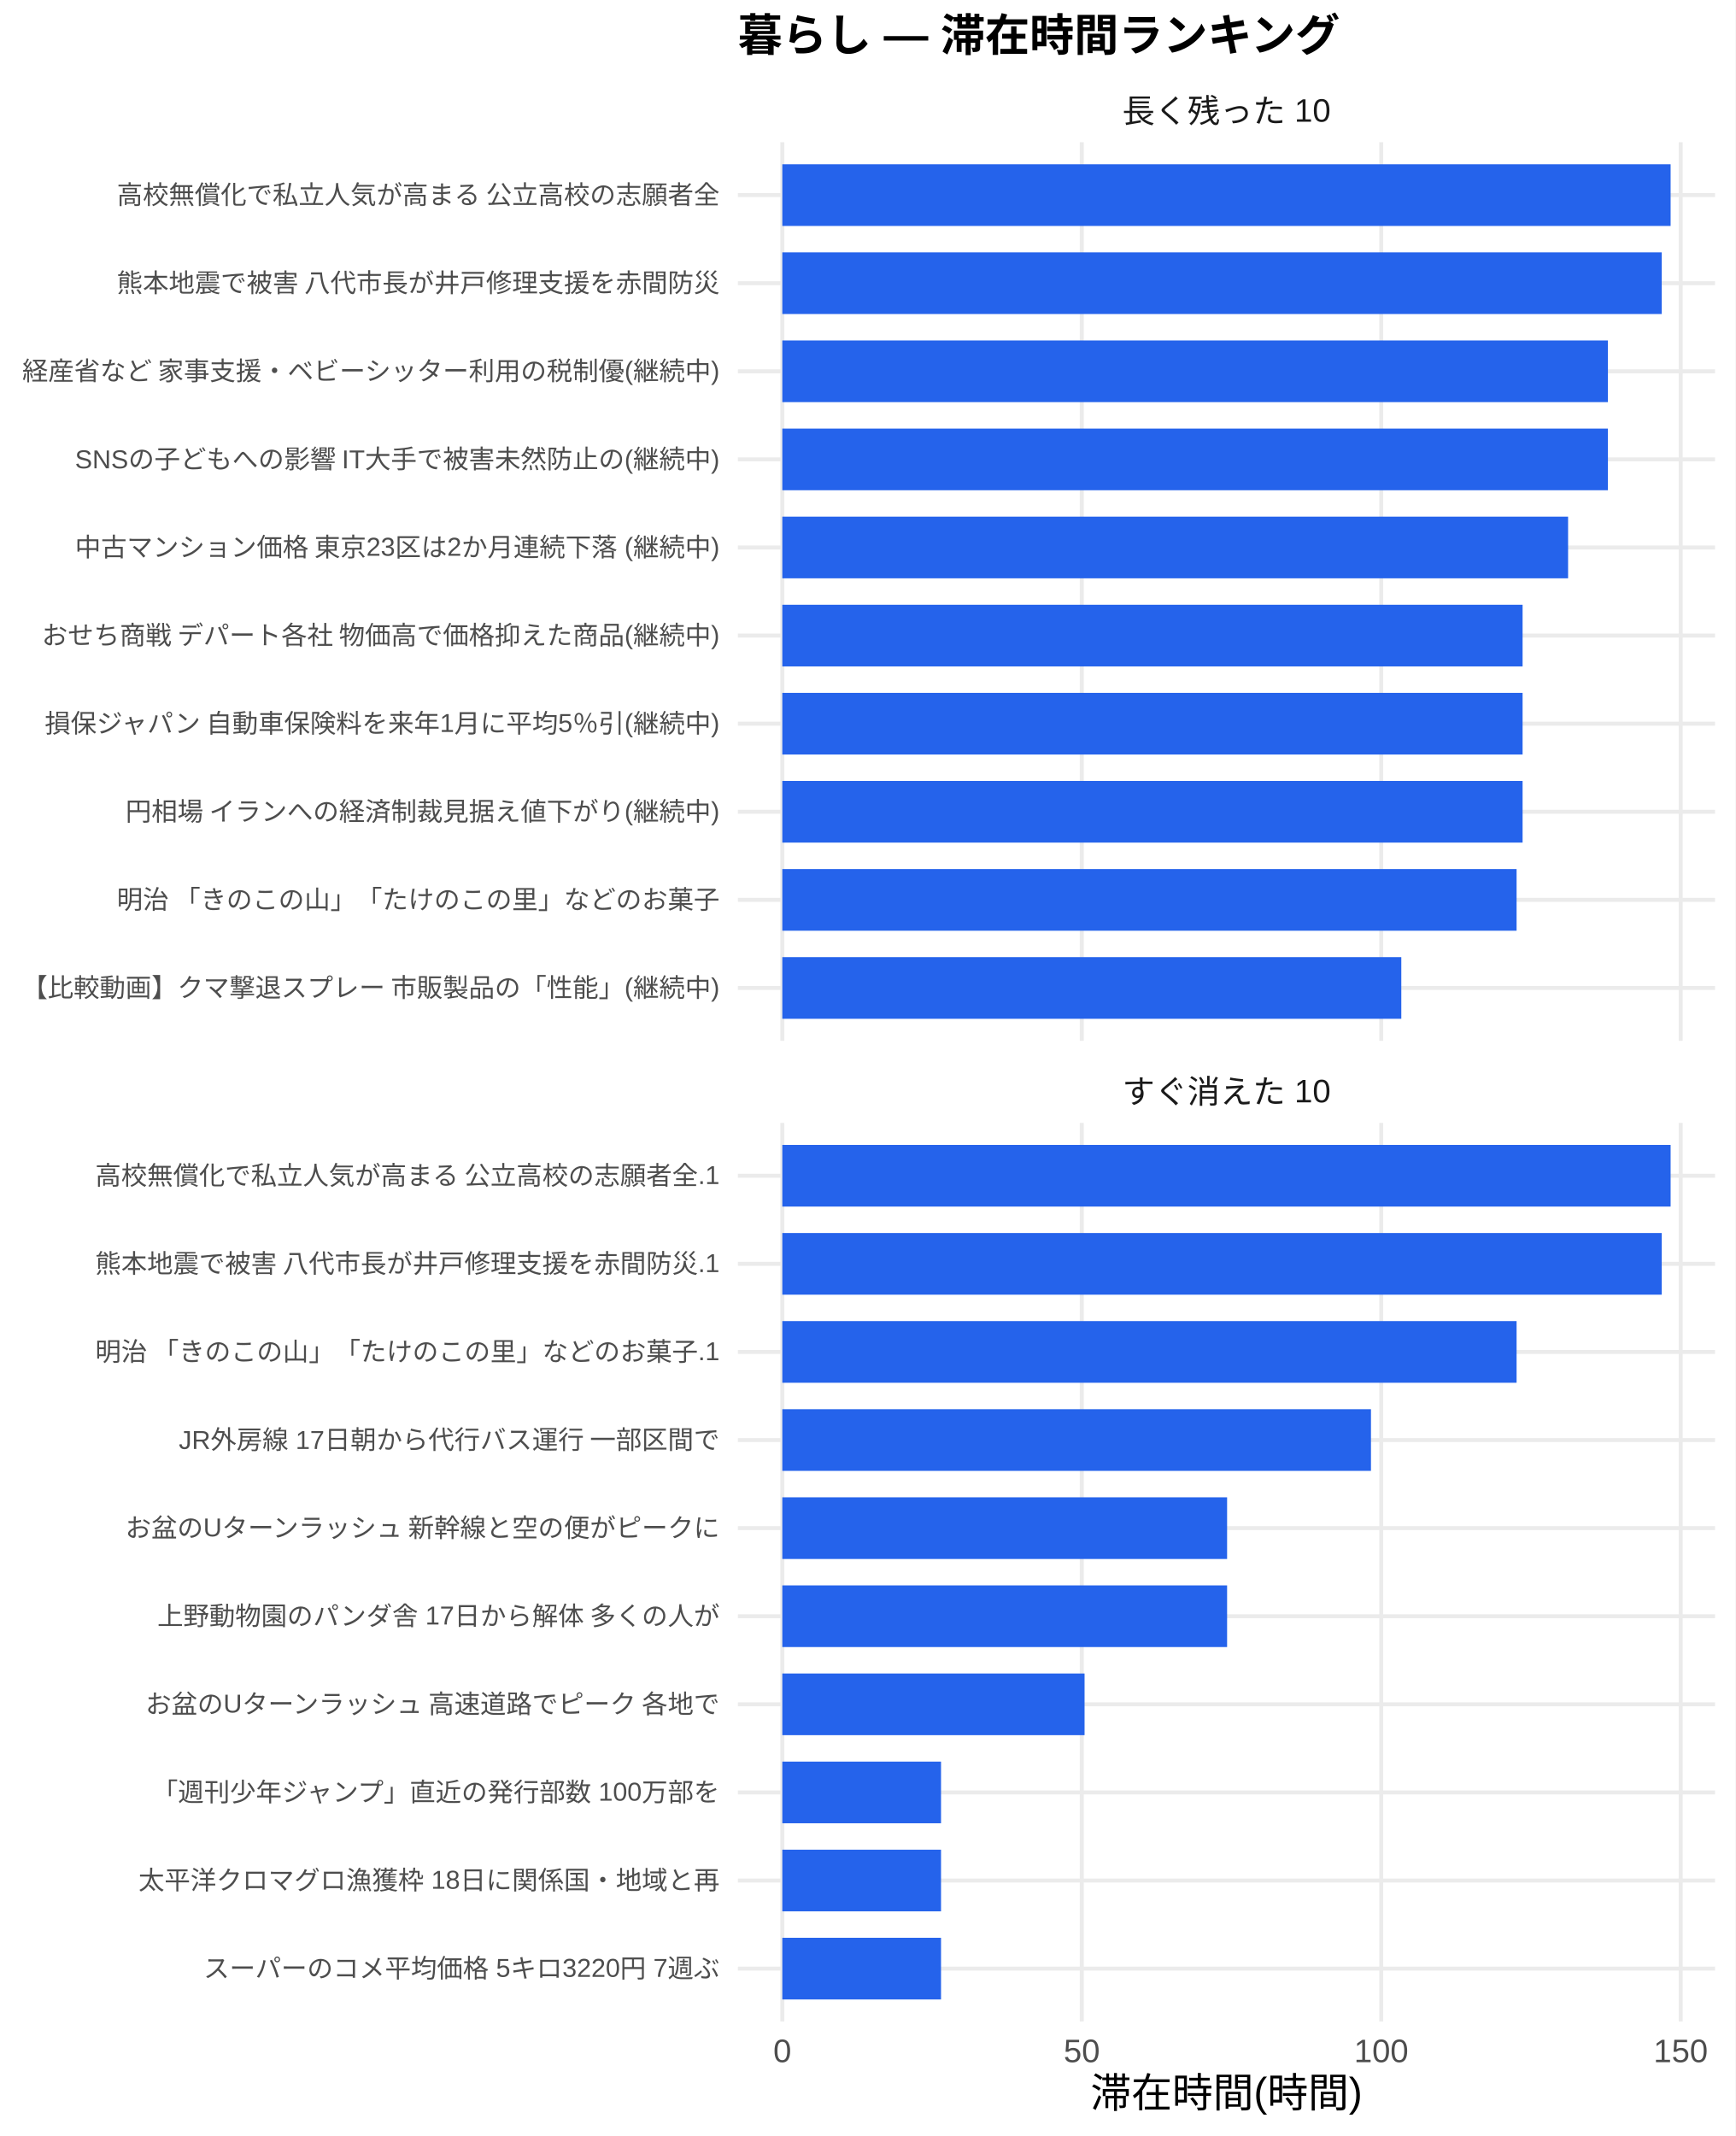
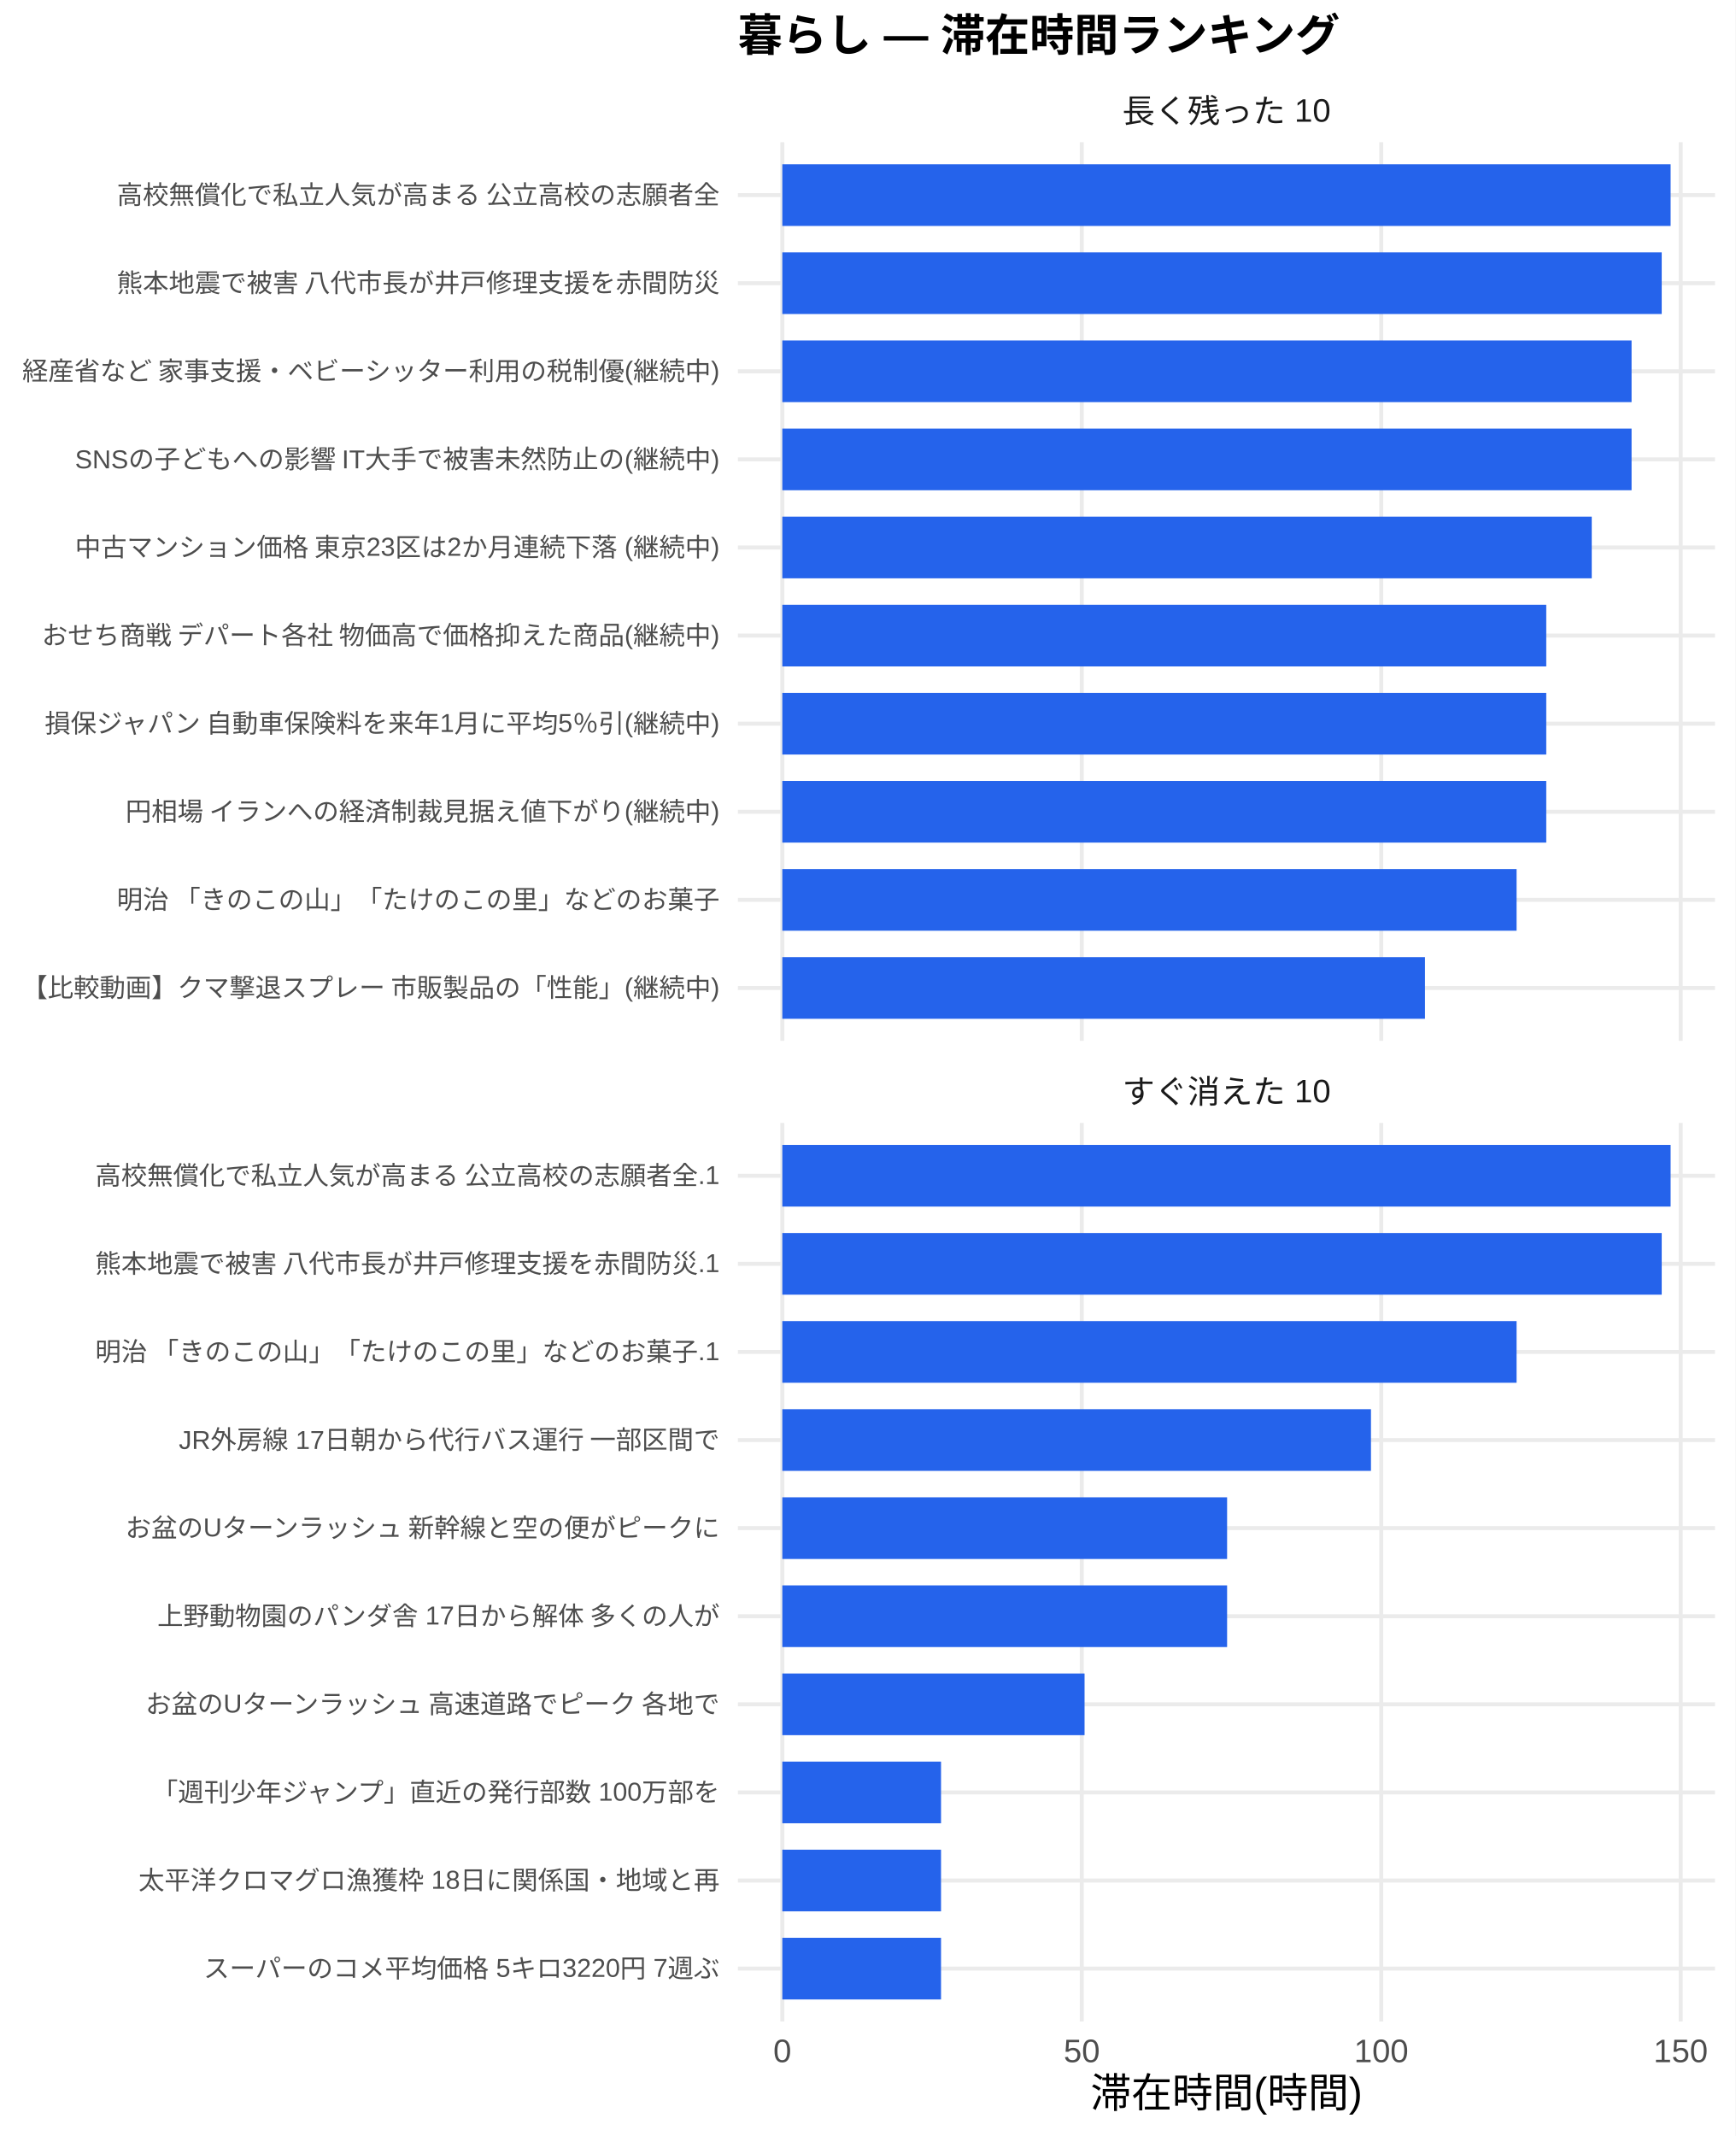
<svg xmlns="http://www.w3.org/2000/svg" width="468.00pt" height="576.00pt" viewBox="0 0 468.00 576.00">
  <g class="svglite">
    <defs>
      <style type="text/css">
    .svglite line, .svglite polyline, .svglite polygon, .svglite path, .svglite rect, .svglite circle {
      fill: none;
      stroke: #000000;
      stroke-linecap: round;
      stroke-linejoin: round;
      stroke-miterlimit: 10.00;
    }
    .svglite text {
      white-space: pre;
    }
    .svglite g.glyphgroup path {
      fill: inherit;
      stroke: none;
    }
  </style>
    </defs>
    <rect width="100%" height="100%" style="stroke: none; fill: #FFFFFF;" />
    <defs>
      <clipPath id="cpMC4wMHw0NjguMDB8MC4wMHw1NzYuMDA=">
        <rect x="0.00" y="0.00" width="468.00" height="576.00" />
      </clipPath>
    </defs>
    <g clip-path="url(#cpMC4wMHw0NjguMDB8MC4wMHw1NzYuMDA=)">
      <rect x="0" y="0.00" width="468.00" height="576.00" style="stroke-width: 1.07; stroke: none; fill: #FFFFFF;" />
    </g>
    <defs>
      <clipPath id="cpMTk5LjAwfDQ2Mi41MnwzOC4zNnwyODAuNjc=">
        <rect x="199.00" y="38.36" width="263.52" height="242.31" />
      </clipPath>
    </defs>
    <g clip-path="url(#cpMTk5LjAwfDQ2Mi41MnwzOC4zNnwyODAuNjc=)">
      <polyline points="199.00,266.42 462.52,266.42 " style="stroke-width: 1.07; stroke: #EBEBEB; stroke-linecap: butt;" />
      <polyline points="199.00,242.66 462.52,242.66 " style="stroke-width: 1.07; stroke: #EBEBEB; stroke-linecap: butt;" />
      <polyline points="199.00,218.91 462.52,218.91 " style="stroke-width: 1.07; stroke: #EBEBEB; stroke-linecap: butt;" />
      <polyline points="199.00,195.15 462.52,195.15 " style="stroke-width: 1.07; stroke: #EBEBEB; stroke-linecap: butt;" />
      <polyline points="199.00,171.39 462.52,171.39 " style="stroke-width: 1.07; stroke: #EBEBEB; stroke-linecap: butt;" />
      <polyline points="199.00,147.64 462.52,147.64 " style="stroke-width: 1.07; stroke: #EBEBEB; stroke-linecap: butt;" />
      <polyline points="199.00,123.88 462.52,123.88 " style="stroke-width: 1.07; stroke: #EBEBEB; stroke-linecap: butt;" />
      <polyline points="199.00,100.13 462.52,100.13 " style="stroke-width: 1.07; stroke: #EBEBEB; stroke-linecap: butt;" />
      <polyline points="199.00,76.37 462.52,76.37 " style="stroke-width: 1.07; stroke: #EBEBEB; stroke-linecap: butt;" />
      <polyline points="199.00,52.61 462.52,52.61 " style="stroke-width: 1.07; stroke: #EBEBEB; stroke-linecap: butt;" />
      <polyline points="210.98,280.67 210.98,38.36 " style="stroke-width: 1.07; stroke: #EBEBEB; stroke-linecap: butt;" />
      <polyline points="291.74,280.67 291.74,38.36 " style="stroke-width: 1.07; stroke: #EBEBEB; stroke-linecap: butt;" />
      <polyline points="372.50,280.67 372.50,38.36 " style="stroke-width: 1.07; stroke: #EBEBEB; stroke-linecap: butt;" />
      <polyline points="453.26,280.67 453.26,38.36 " style="stroke-width: 1.07; stroke: #EBEBEB; stroke-linecap: butt;" />
      <rect x="210.98" y="44.30" width="239.56" height="16.63" style="stroke-width: 1.07; stroke: none; stroke-linecap: butt; stroke-linejoin: miter; fill: #2563EB;" />
      <rect x="210.98" y="68.05" width="237.16" height="16.63" style="stroke-width: 1.07; stroke: none; stroke-linecap: butt; stroke-linejoin: miter; fill: #2563EB;" />
-       <rect x="210.98" y="91.81" width="222.65" height="16.63" style="stroke-width: 1.07; stroke: none; stroke-linecap: butt; stroke-linejoin: miter; fill: #2563EB;" />
-       <rect x="210.98" y="115.57" width="222.65" height="16.63" style="stroke-width: 1.07; stroke: none; stroke-linecap: butt; stroke-linejoin: miter; fill: #2563EB;" />
-       <rect x="210.98" y="139.32" width="211.91" height="16.63" style="stroke-width: 1.07; stroke: none; stroke-linecap: butt; stroke-linejoin: miter; fill: #2563EB;" />
-       <rect x="210.98" y="163.08" width="199.64" height="16.63" style="stroke-width: 1.07; stroke: none; stroke-linecap: butt; stroke-linejoin: miter; fill: #2563EB;" />
-       <rect x="210.98" y="186.84" width="199.64" height="16.63" style="stroke-width: 1.07; stroke: none; stroke-linecap: butt; stroke-linejoin: miter; fill: #2563EB;" />
-       <rect x="210.98" y="210.59" width="199.64" height="16.63" style="stroke-width: 1.07; stroke: none; stroke-linecap: butt; stroke-linejoin: miter; fill: #2563EB;" />
+       <rect x="210.98" y="91.81" width="229.03" height="16.63" style="stroke-width: 1.07; stroke: none; stroke-linecap: butt; stroke-linejoin: miter; fill: #2563EB;" />
+       <rect x="210.98" y="115.57" width="229.03" height="16.63" style="stroke-width: 1.07; stroke: none; stroke-linecap: butt; stroke-linejoin: miter; fill: #2563EB;" />
+       <rect x="210.98" y="139.32" width="218.29" height="16.63" style="stroke-width: 1.07; stroke: none; stroke-linecap: butt; stroke-linejoin: miter; fill: #2563EB;" />
+       <rect x="210.98" y="163.08" width="206.02" height="16.63" style="stroke-width: 1.07; stroke: none; stroke-linecap: butt; stroke-linejoin: miter; fill: #2563EB;" />
+       <rect x="210.98" y="186.84" width="206.02" height="16.63" style="stroke-width: 1.07; stroke: none; stroke-linecap: butt; stroke-linejoin: miter; fill: #2563EB;" />
+       <rect x="210.98" y="210.59" width="206.02" height="16.63" style="stroke-width: 1.07; stroke: none; stroke-linecap: butt; stroke-linejoin: miter; fill: #2563EB;" />
      <rect x="210.98" y="234.35" width="198.02" height="16.63" style="stroke-width: 1.07; stroke: none; stroke-linecap: butt; stroke-linejoin: miter; fill: #2563EB;" />
-       <rect x="210.98" y="258.10" width="166.93" height="16.63" style="stroke-width: 1.07; stroke: none; stroke-linecap: butt; stroke-linejoin: miter; fill: #2563EB;" />
+       <rect x="210.98" y="258.10" width="173.31" height="16.63" style="stroke-width: 1.07; stroke: none; stroke-linecap: butt; stroke-linejoin: miter; fill: #2563EB;" />
    </g>
    <g clip-path="url(#cpMC4wMHw0NjguMDB8MC4wMHw1NzYuMDA=)">
</g>
    <defs>
      <clipPath id="cpMTk5LjAwfDQ2Mi41MnwzMDIuODB8NTQ1LjEy">
        <rect x="199.00" y="302.80" width="263.52" height="242.31" />
      </clipPath>
    </defs>
    <g clip-path="url(#cpMTk5LjAwfDQ2Mi41MnwzMDIuODB8NTQ1LjEy)">
      <polyline points="199.00,530.86 462.52,530.86 " style="stroke-width: 1.07; stroke: #EBEBEB; stroke-linecap: butt;" />
      <polyline points="199.00,507.11 462.52,507.11 " style="stroke-width: 1.07; stroke: #EBEBEB; stroke-linecap: butt;" />
      <polyline points="199.00,483.35 462.52,483.35 " style="stroke-width: 1.07; stroke: #EBEBEB; stroke-linecap: butt;" />
      <polyline points="199.00,459.59 462.52,459.59 " style="stroke-width: 1.07; stroke: #EBEBEB; stroke-linecap: butt;" />
      <polyline points="199.00,435.84 462.52,435.84 " style="stroke-width: 1.07; stroke: #EBEBEB; stroke-linecap: butt;" />
      <polyline points="199.00,412.08 462.52,412.08 " style="stroke-width: 1.07; stroke: #EBEBEB; stroke-linecap: butt;" />
      <polyline points="199.00,388.33 462.52,388.33 " style="stroke-width: 1.07; stroke: #EBEBEB; stroke-linecap: butt;" />
      <polyline points="199.00,364.57 462.52,364.57 " style="stroke-width: 1.07; stroke: #EBEBEB; stroke-linecap: butt;" />
      <polyline points="199.00,340.81 462.52,340.81 " style="stroke-width: 1.07; stroke: #EBEBEB; stroke-linecap: butt;" />
      <polyline points="199.00,317.06 462.52,317.06 " style="stroke-width: 1.07; stroke: #EBEBEB; stroke-linecap: butt;" />
      <polyline points="210.98,545.12 210.98,302.80 " style="stroke-width: 1.07; stroke: #EBEBEB; stroke-linecap: butt;" />
      <polyline points="291.74,545.12 291.74,302.80 " style="stroke-width: 1.07; stroke: #EBEBEB; stroke-linecap: butt;" />
      <polyline points="372.50,545.12 372.50,302.80 " style="stroke-width: 1.07; stroke: #EBEBEB; stroke-linecap: butt;" />
      <polyline points="453.26,545.12 453.26,302.80 " style="stroke-width: 1.07; stroke: #EBEBEB; stroke-linecap: butt;" />
      <rect x="210.98" y="308.74" width="239.56" height="16.63" style="stroke-width: 1.07; stroke: none; stroke-linecap: butt; stroke-linejoin: miter; fill: #2563EB;" />
      <rect x="210.98" y="332.50" width="237.16" height="16.63" style="stroke-width: 1.07; stroke: none; stroke-linecap: butt; stroke-linejoin: miter; fill: #2563EB;" />
      <rect x="210.98" y="356.25" width="198.02" height="16.63" style="stroke-width: 1.07; stroke: none; stroke-linecap: butt; stroke-linejoin: miter; fill: #2563EB;" />
      <rect x="210.98" y="380.01" width="158.75" height="16.63" style="stroke-width: 1.07; stroke: none; stroke-linecap: butt; stroke-linejoin: miter; fill: #2563EB;" />
      <rect x="210.98" y="403.77" width="119.95" height="16.63" style="stroke-width: 1.07; stroke: none; stroke-linecap: butt; stroke-linejoin: miter; fill: #2563EB;" />
      <rect x="210.98" y="427.52" width="119.95" height="16.63" style="stroke-width: 1.07; stroke: none; stroke-linecap: butt; stroke-linejoin: miter; fill: #2563EB;" />
      <rect x="210.98" y="451.28" width="81.51" height="16.63" style="stroke-width: 1.07; stroke: none; stroke-linecap: butt; stroke-linejoin: miter; fill: #2563EB;" />
      <rect x="210.98" y="475.04" width="42.80" height="16.63" style="stroke-width: 1.07; stroke: none; stroke-linecap: butt; stroke-linejoin: miter; fill: #2563EB;" />
      <rect x="210.98" y="498.79" width="42.80" height="16.63" style="stroke-width: 1.07; stroke: none; stroke-linecap: butt; stroke-linejoin: miter; fill: #2563EB;" />
      <rect x="210.98" y="522.55" width="42.80" height="16.63" style="stroke-width: 1.07; stroke: none; stroke-linecap: butt; stroke-linejoin: miter; fill: #2563EB;" />
    </g>
    <g clip-path="url(#cpMC4wMHw0NjguMDB8MC4wMHw1NzYuMDA=)">
</g>
    <defs>
      <clipPath id="cpMTk5LjAwfDQ2Mi41MnwyODYuMTV8MzAyLjgw">
        <rect x="199.00" y="286.15" width="263.52" height="16.65" />
      </clipPath>
    </defs>
    <g clip-path="url(#cpMTk5LjAwfDQ2Mi41MnwyODYuMTV8MzAyLjgw)">
      <text x="330.76" y="297.50" text-anchor="middle" style="font-size: 8.80px;fill: #1A1A1A; font-family: &quot;Liberation Sans&quot;;" textLength="56.20px" lengthAdjust="spacingAndGlyphs">すぐ消えた 10</text>
    </g>
    <g clip-path="url(#cpMC4wMHw0NjguMDB8MC4wMHw1NzYuMDA=)">
</g>
    <defs>
      <clipPath id="cpMTk5LjAwfDQ2Mi41MnwyMS43MXwzOC4zNg==">
        <rect x="199.00" y="21.71" width="263.52" height="16.65" />
      </clipPath>
    </defs>
    <g clip-path="url(#cpMTk5LjAwfDQ2Mi41MnwyMS43MXwzOC4zNg==)">
      <text x="330.76" y="33.06" text-anchor="middle" style="font-size: 8.80px;fill: #1A1A1A; font-family: &quot;Liberation Sans&quot;;" textLength="56.20px" lengthAdjust="spacingAndGlyphs">長く残った 10</text>
    </g>
    <g clip-path="url(#cpMC4wMHw0NjguMDB8MC4wMHw1NzYuMDA=)">
      <text x="210.98" y="556.10" text-anchor="middle" style="font-size: 8.80px;fill: #4D4D4D; font-family: &quot;Liberation Sans&quot;;" textLength="4.89px" lengthAdjust="spacingAndGlyphs">0</text>
      <text x="291.74" y="556.10" text-anchor="middle" style="font-size: 8.80px;fill: #4D4D4D; font-family: &quot;Liberation Sans&quot;;" textLength="9.78px" lengthAdjust="spacingAndGlyphs">50</text>
      <text x="372.50" y="556.10" text-anchor="middle" style="font-size: 8.80px;fill: #4D4D4D; font-family: &quot;Liberation Sans&quot;;" textLength="14.67px" lengthAdjust="spacingAndGlyphs">100</text>
      <text x="453.26" y="556.10" text-anchor="middle" style="font-size: 8.80px;fill: #4D4D4D; font-family: &quot;Liberation Sans&quot;;" textLength="14.67px" lengthAdjust="spacingAndGlyphs">150</text>
      <text x="194.07" y="268.83" text-anchor="end" style="font-size: 7.00px;fill: #4D4D4D; font-family: &quot;Liberation Sans&quot;;" textLength="188.59px" lengthAdjust="spacingAndGlyphs">【比較動画】クマ撃退スプレー 市販製品の「性能」(継続中)</text>
      <text x="194.07" y="245.07" text-anchor="end" style="font-size: 7.00px;fill: #4D4D4D; font-family: &quot;Liberation Sans&quot;;" textLength="162.94px" lengthAdjust="spacingAndGlyphs">明治 「きのこの山」「たけのこの里」などのお菓子</text>
      <text x="194.07" y="221.31" text-anchor="end" style="font-size: 7.00px;fill: #4D4D4D; font-family: &quot;Liberation Sans&quot;;" textLength="160.59px" lengthAdjust="spacingAndGlyphs">円相場 イランへの経済制裁見据え値下がり(継続中)</text>
      <text x="194.07" y="197.56" text-anchor="end" style="font-size: 7.00px;fill: #4D4D4D; font-family: &quot;Liberation Sans&quot;;" textLength="182.38px" lengthAdjust="spacingAndGlyphs">損保ジャパン 自動車保険料を来年1月に平均5％引(継続中)</text>
      <text x="194.07" y="173.80" text-anchor="end" style="font-size: 7.00px;fill: #4D4D4D; font-family: &quot;Liberation Sans&quot;;" textLength="183.53px" lengthAdjust="spacingAndGlyphs">おせち商戦 デパート各社 物価高で価格抑えた商品(継続中)</text>
      <text x="194.07" y="150.05" text-anchor="end" style="font-size: 7.00px;fill: #4D4D4D; font-family: &quot;Liberation Sans&quot;;" textLength="174.20px" lengthAdjust="spacingAndGlyphs">中古マンション価格 東京23区は2か月連続下落 (継続中)</text>
      <text x="194.07" y="126.29" text-anchor="end" style="font-size: 7.00px;fill: #4D4D4D; font-family: &quot;Liberation Sans&quot;;" textLength="174.22px" lengthAdjust="spacingAndGlyphs">SNSの子どもへの影響 IT大手で被害未然防止の(継続中)</text>
      <text x="194.07" y="102.53" text-anchor="end" style="font-size: 7.00px;fill: #4D4D4D; font-family: &quot;Liberation Sans&quot;;" textLength="188.59px" lengthAdjust="spacingAndGlyphs">経産省など 家事支援・ベビーシッター利用の税制優(継続中)</text>
      <text x="194.07" y="78.78" text-anchor="end" style="font-size: 7.00px;fill: #4D4D4D; font-family: &quot;Liberation Sans&quot;;" textLength="162.94px" lengthAdjust="spacingAndGlyphs">熊本地震で被害 八代市長が井戸修理支援を赤間防災</text>
      <text x="194.07" y="55.02" text-anchor="end" style="font-size: 7.00px;fill: #4D4D4D; font-family: &quot;Liberation Sans&quot;;" textLength="162.94px" lengthAdjust="spacingAndGlyphs">高校無償化で私立人気が高まる 公立高校の志願者全</text>
      <text x="194.07" y="533.27" text-anchor="end" style="font-size: 7.00px;fill: #4D4D4D; font-family: &quot;Liberation Sans&quot;;" textLength="139.22px" lengthAdjust="spacingAndGlyphs">スーパーのコメ平均価格 5キロ3220円 7週ぶ</text>
      <text x="194.07" y="509.51" text-anchor="end" style="font-size: 7.00px;fill: #4D4D4D; font-family: &quot;Liberation Sans&quot;;" textLength="156.72px" lengthAdjust="spacingAndGlyphs">太平洋クロマグロ漁獲枠 18日に関係国・地域と再</text>
      <text x="194.07" y="485.76" text-anchor="end" style="font-size: 7.00px;fill: #4D4D4D; font-family: &quot;Liberation Sans&quot;;" textLength="153.61px" lengthAdjust="spacingAndGlyphs">「週刊少年ジャンプ」直近の発行部数 100万部を</text>
      <text x="194.07" y="462.00" text-anchor="end" style="font-size: 7.00px;fill: #4D4D4D; font-family: &quot;Liberation Sans&quot;;" textLength="155.94px" lengthAdjust="spacingAndGlyphs">お盆のUターンラッシュ 高速道路でピーク 各地で</text>
      <text x="194.07" y="438.25" text-anchor="end" style="font-size: 7.00px;fill: #4D4D4D; font-family: &quot;Liberation Sans&quot;;" textLength="151.66px" lengthAdjust="spacingAndGlyphs">上野動物園のパンダ舎 17日から解体 多くの人が</text>
      <text x="194.07" y="414.49" text-anchor="end" style="font-size: 7.00px;fill: #4D4D4D; font-family: &quot;Liberation Sans&quot;;" textLength="161.00px" lengthAdjust="spacingAndGlyphs">お盆のUターンラッシュ 新幹線と空の便がピークに</text>
      <text x="194.07" y="390.73" text-anchor="end" style="font-size: 7.00px;fill: #4D4D4D; font-family: &quot;Liberation Sans&quot;;" textLength="146.22px" lengthAdjust="spacingAndGlyphs">JR外房線 17日朝から代行バス運行 一部区間で</text>
      <text x="194.07" y="366.98" text-anchor="end" style="font-size: 7.00px;fill: #4D4D4D; font-family: &quot;Liberation Sans&quot;;" textLength="168.77px" lengthAdjust="spacingAndGlyphs">明治 「きのこの山」「たけのこの里」などのお菓子.1</text>
      <text x="194.07" y="343.22" text-anchor="end" style="font-size: 7.00px;fill: #4D4D4D; font-family: &quot;Liberation Sans&quot;;" textLength="168.77px" lengthAdjust="spacingAndGlyphs">熊本地震で被害 八代市長が井戸修理支援を赤間防災.1</text>
      <text x="194.07" y="319.47" text-anchor="end" style="font-size: 7.00px;fill: #4D4D4D; font-family: &quot;Liberation Sans&quot;;" textLength="168.77px" lengthAdjust="spacingAndGlyphs">高校無償化で私立人気が高まる 公立高校の志願者全.1</text>
      <text x="330.76" y="568.24" text-anchor="middle" style="font-size: 11.00px; font-family: &quot;Liberation Sans&quot;;" textLength="73.31px" lengthAdjust="spacingAndGlyphs">滞在時間(時間)</text>
      <text x="199.00" y="13.74" style="font-size: 12.00px; font-weight: bold; font-family: &quot;Liberation Sans&quot;;" textLength="162.66px" lengthAdjust="spacingAndGlyphs">暮らし — 滞在時間ランキング</text>
    </g>
  </g>
</svg>
